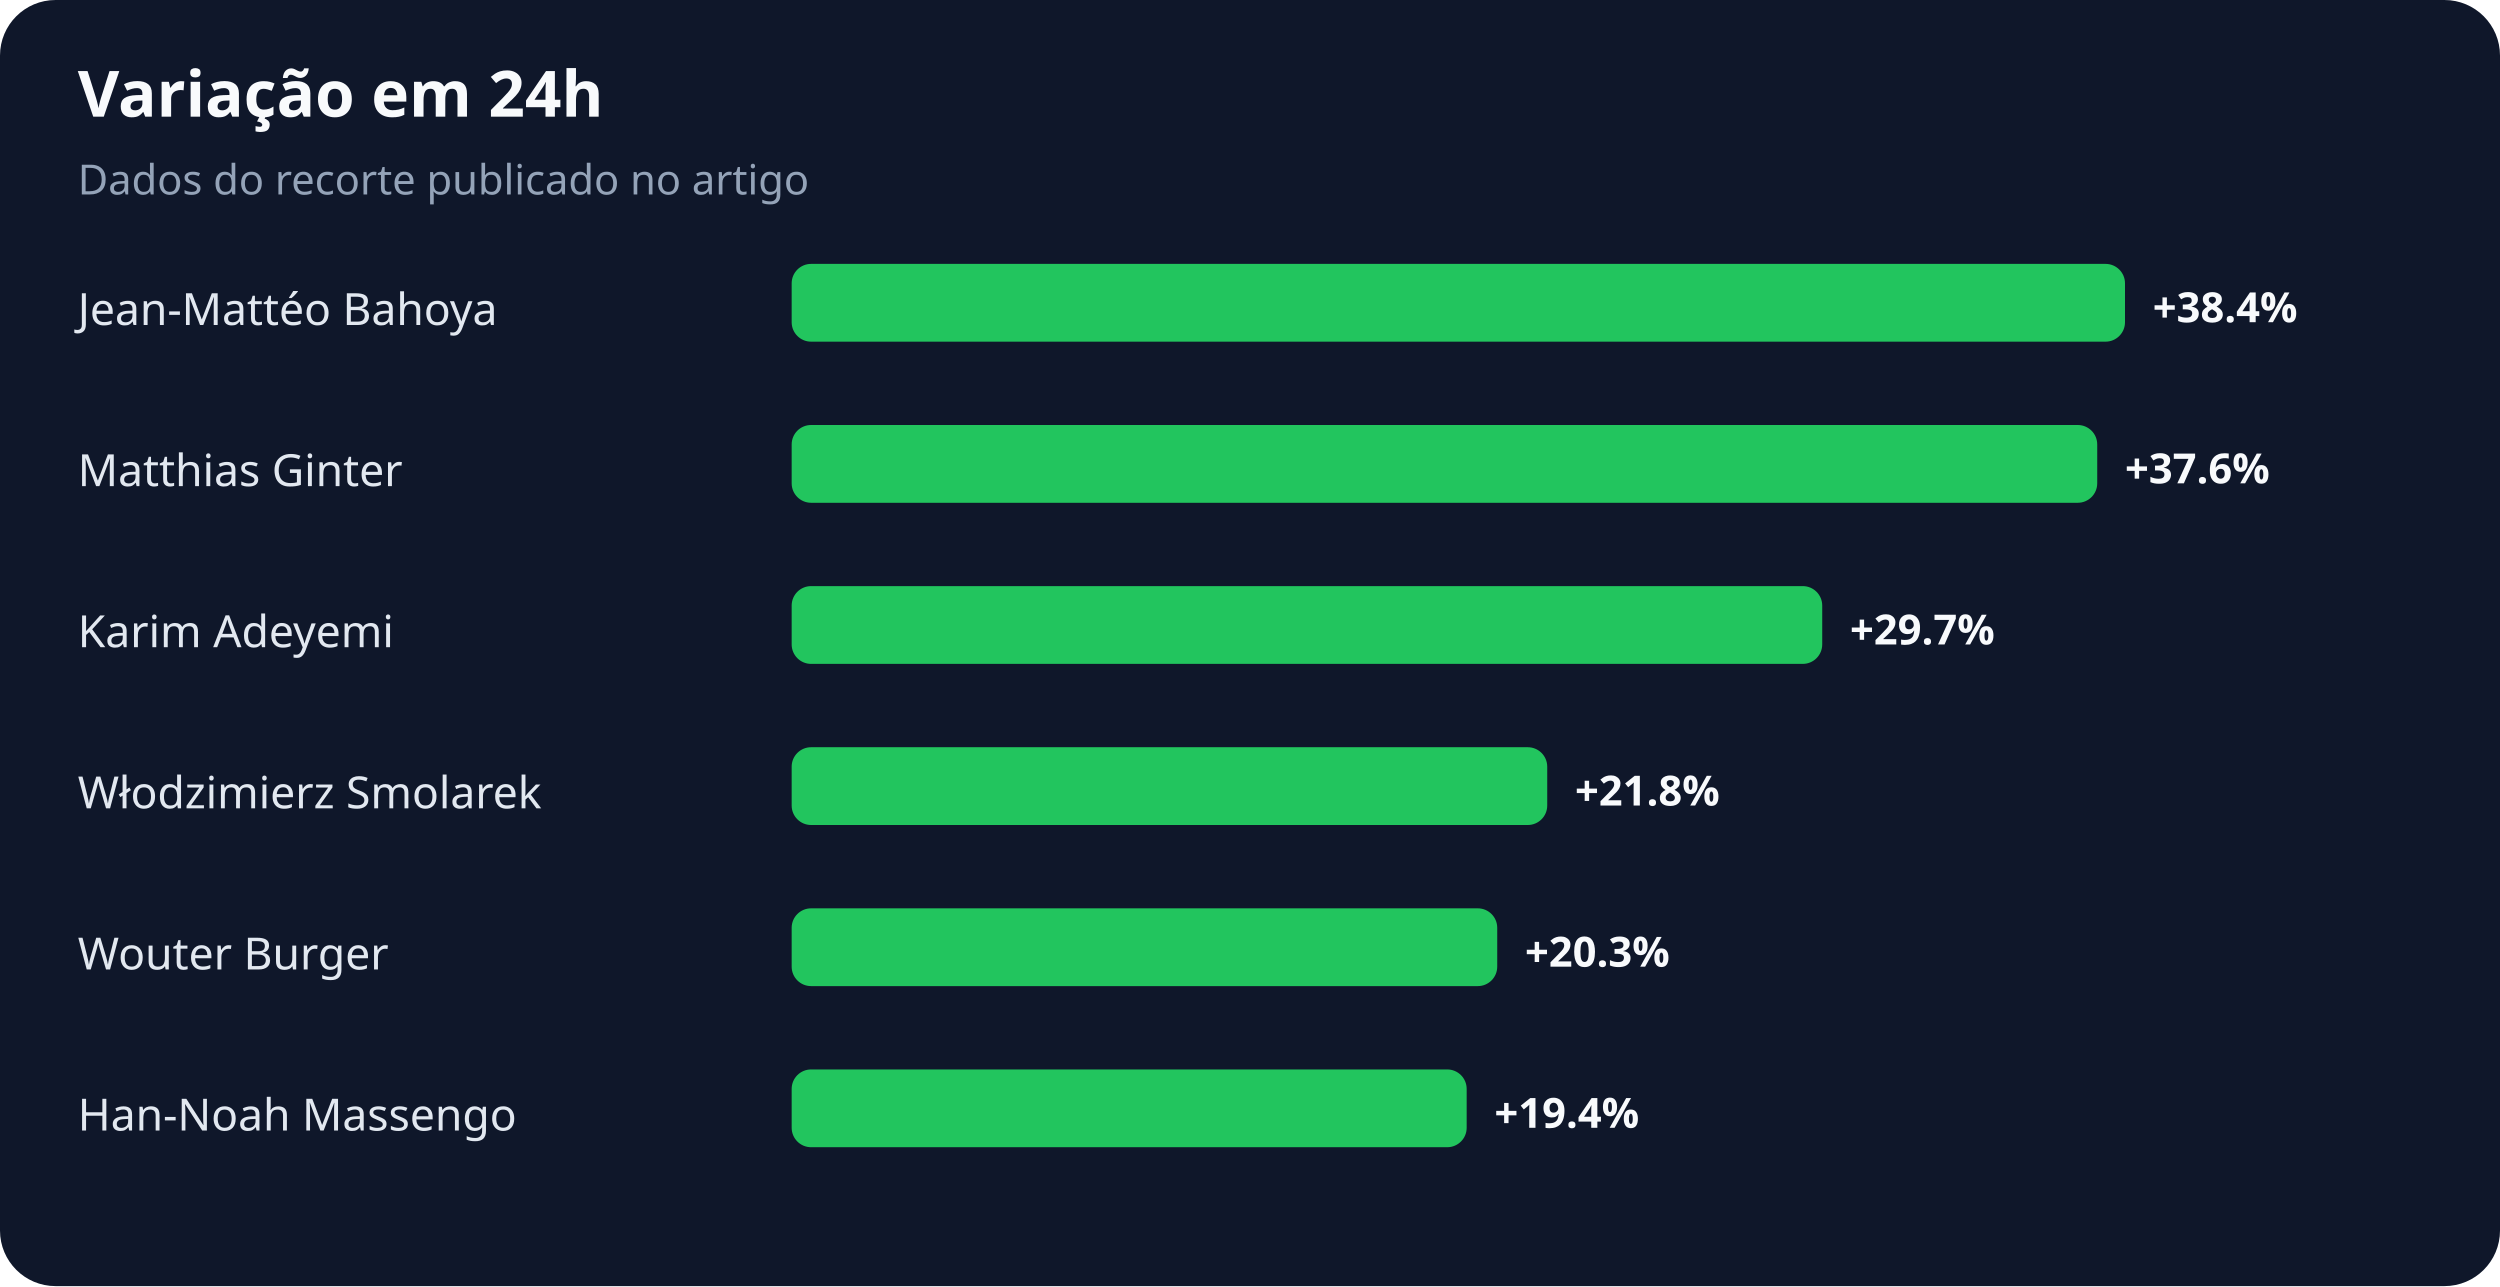
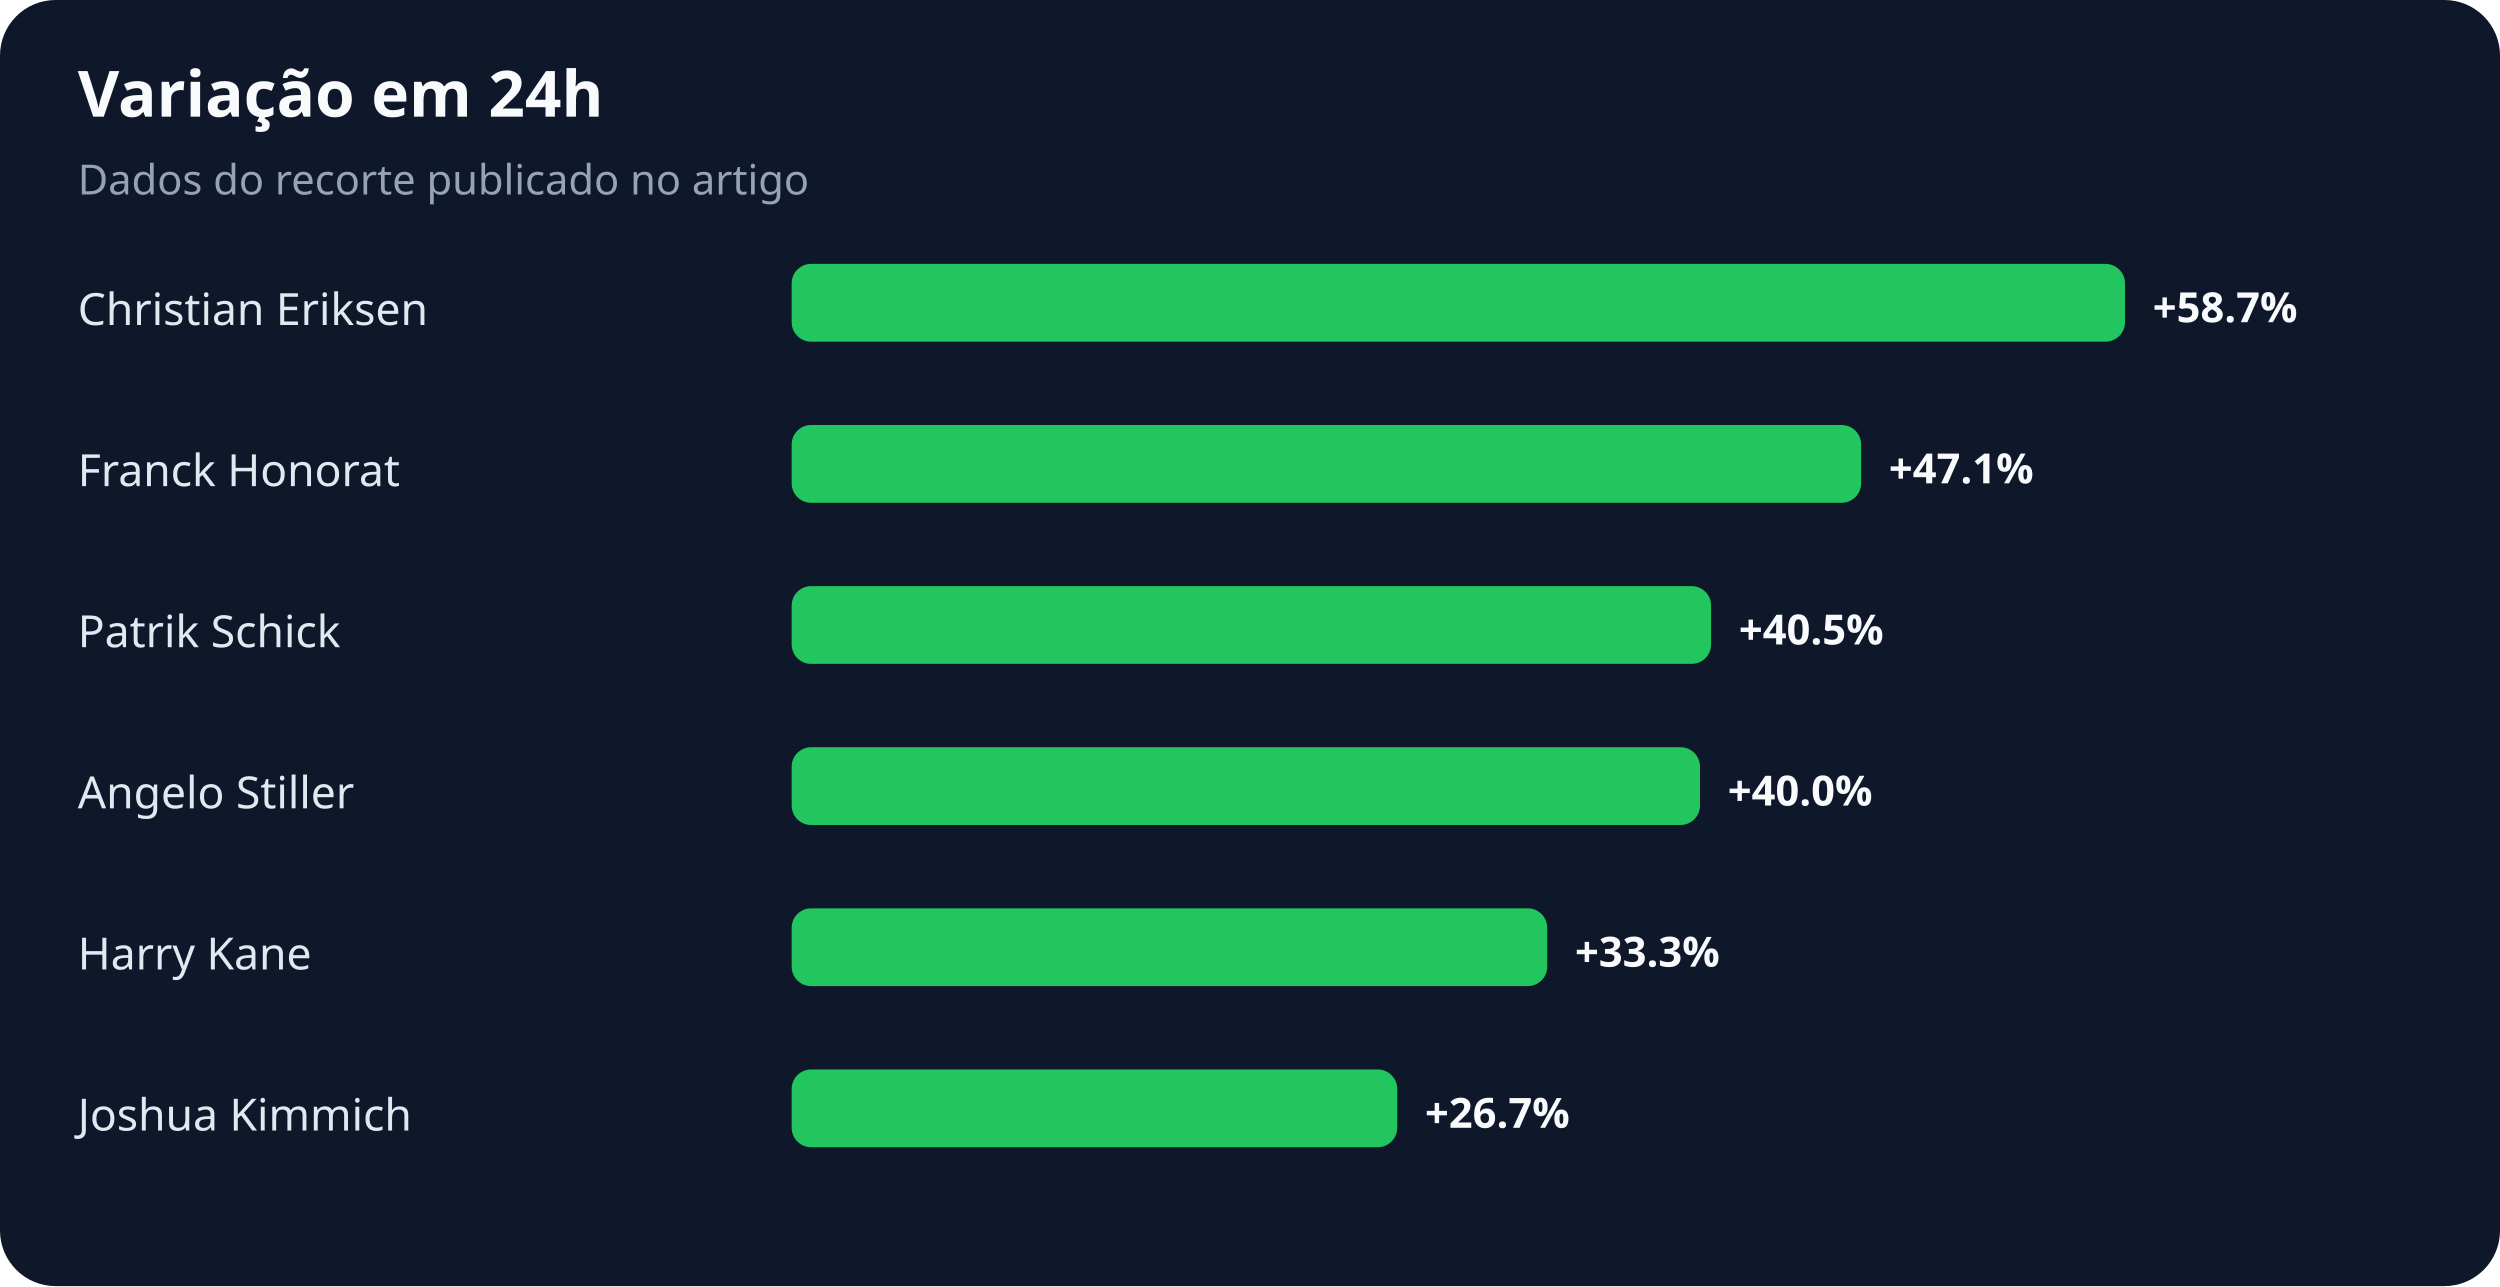
<svg xmlns="http://www.w3.org/2000/svg" width="900" height="463" viewBox="0 0 900 463" role="img" aria-labelledby="title desc">
  <rect width="100%" height="100%" rx="20" fill="#0f172a" />
  <text x="28" y="42" fill="#f8fafc" font-family="system-ui,sans-serif" font-size="23" font-weight="700">Variação em 24h</text>
  <text x="28" y="70" fill="#94a3b8" font-family="system-ui,sans-serif" font-size="15">Dados do recorte publicado no artigo</text>
-   <text x="28" y="117" fill="#e2e8f0" font-family="system-ui,sans-serif" font-size="16">Jean-Mattéo Bahoya</text>
+   <text x="28" y="117" fill="#e2e8f0" font-family="system-ui,sans-serif" font-size="16">Christian Eriksen</text>
  <rect x="285" y="95" width="480" height="28" rx="7" fill="#22c55e" />
-   <text x="775" y="116" fill="#f8fafc" font-family="system-ui,sans-serif" font-size="15" font-weight="700">+38.4%</text>
-   <text x="28" y="175" fill="#e2e8f0" font-family="system-ui,sans-serif" font-size="16">Matthias Ginter</text>
-   <rect x="285" y="153" width="470" height="28" rx="7" fill="#22c55e" />
-   <text x="765" y="174" fill="#f8fafc" font-family="system-ui,sans-serif" font-size="15" font-weight="700">+37.6%</text>
-   <text x="28" y="233" fill="#e2e8f0" font-family="system-ui,sans-serif" font-size="16">Karim Adeyemi</text>
-   <rect x="285" y="211" width="371" height="28" rx="7" fill="#22c55e" />
-   <text x="666" y="232" fill="#f8fafc" font-family="system-ui,sans-serif" font-size="15" font-weight="700">+29.7%</text>
-   <text x="28" y="291" fill="#e2e8f0" font-family="system-ui,sans-serif" font-size="16">Włodzimierz Smolarek</text>
-   <rect x="285" y="269" width="272" height="28" rx="7" fill="#22c55e" />
-   <text x="567" y="290" fill="#f8fafc" font-family="system-ui,sans-serif" font-size="15" font-weight="700">+21.8%</text>
-   <text x="28" y="349" fill="#e2e8f0" font-family="system-ui,sans-serif" font-size="16">Wouter Burger</text>
-   <rect x="285" y="327" width="254" height="28" rx="7" fill="#22c55e" />
-   <text x="549" y="348" fill="#f8fafc" font-family="system-ui,sans-serif" font-size="15" font-weight="700">+20.3%</text>
-   <text x="28" y="407" fill="#e2e8f0" font-family="system-ui,sans-serif" font-size="16">Han-Noah Massengo</text>
-   <rect x="285" y="385" width="243" height="28" rx="7" fill="#22c55e" />
-   <text x="538" y="406" fill="#f8fafc" font-family="system-ui,sans-serif" font-size="15" font-weight="700">+19.4%</text>
+   <text x="775" y="116" fill="#f8fafc" font-family="system-ui,sans-serif" font-size="15" font-weight="700">+58.7%</text>
+   <text x="28" y="175" fill="#e2e8f0" font-family="system-ui,sans-serif" font-size="16">Franck Honorat</text>
+   <rect x="285" y="153" width="385" height="28" rx="7" fill="#22c55e" />
+   <text x="680" y="174" fill="#f8fafc" font-family="system-ui,sans-serif" font-size="15" font-weight="700">+47.1%</text>
+   <text x="28" y="233" fill="#e2e8f0" font-family="system-ui,sans-serif" font-size="16">Patrik Schick</text>
+   <rect x="285" y="211" width="331" height="28" rx="7" fill="#22c55e" />
+   <text x="626" y="232" fill="#f8fafc" font-family="system-ui,sans-serif" font-size="15" font-weight="700">+40.5%</text>
+   <text x="28" y="291" fill="#e2e8f0" font-family="system-ui,sans-serif" font-size="16">Angelo Stiller</text>
+   <rect x="285" y="269" width="327" height="28" rx="7" fill="#22c55e" />
+   <text x="622" y="290" fill="#f8fafc" font-family="system-ui,sans-serif" font-size="15" font-weight="700">+40.0%</text>
+   <text x="28" y="349" fill="#e2e8f0" font-family="system-ui,sans-serif" font-size="16">Harry Kane</text>
+   <rect x="285" y="327" width="272" height="28" rx="7" fill="#22c55e" />
+   <text x="567" y="348" fill="#f8fafc" font-family="system-ui,sans-serif" font-size="15" font-weight="700">+33.3%</text>
+   <text x="28" y="407" fill="#e2e8f0" font-family="system-ui,sans-serif" font-size="16">Joshua Kimmich</text>
+   <rect x="285" y="385" width="218" height="28" rx="7" fill="#22c55e" />
+   <text x="513" y="406" fill="#f8fafc" font-family="system-ui,sans-serif" font-size="15" font-weight="700">+26.7%</text>
</svg>
